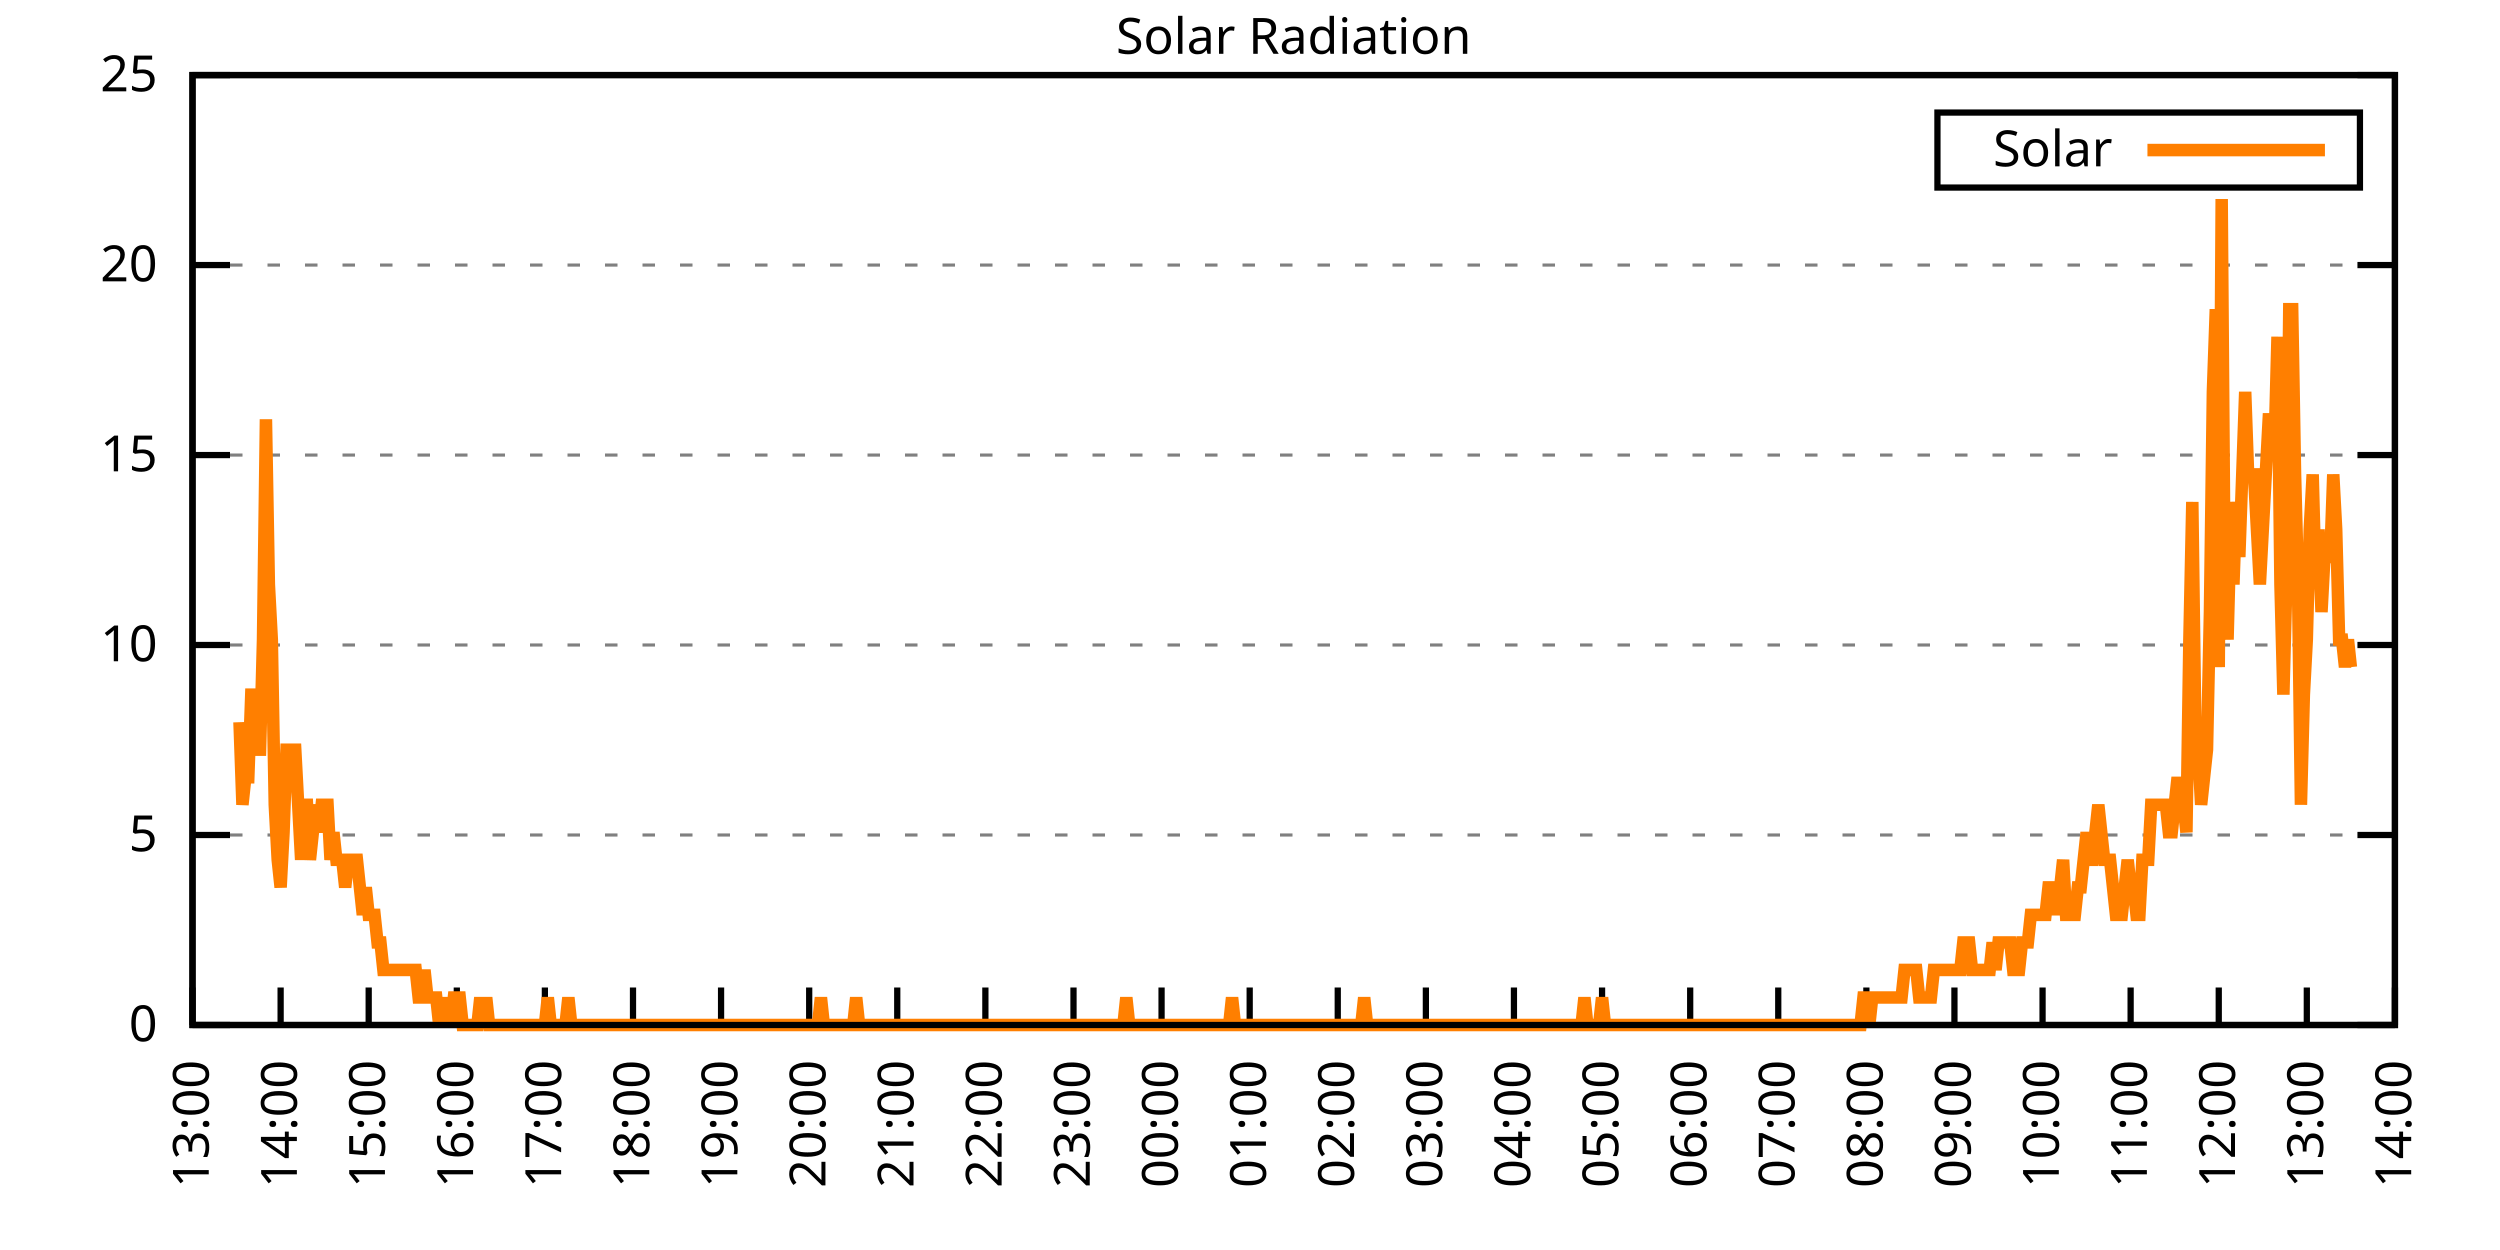
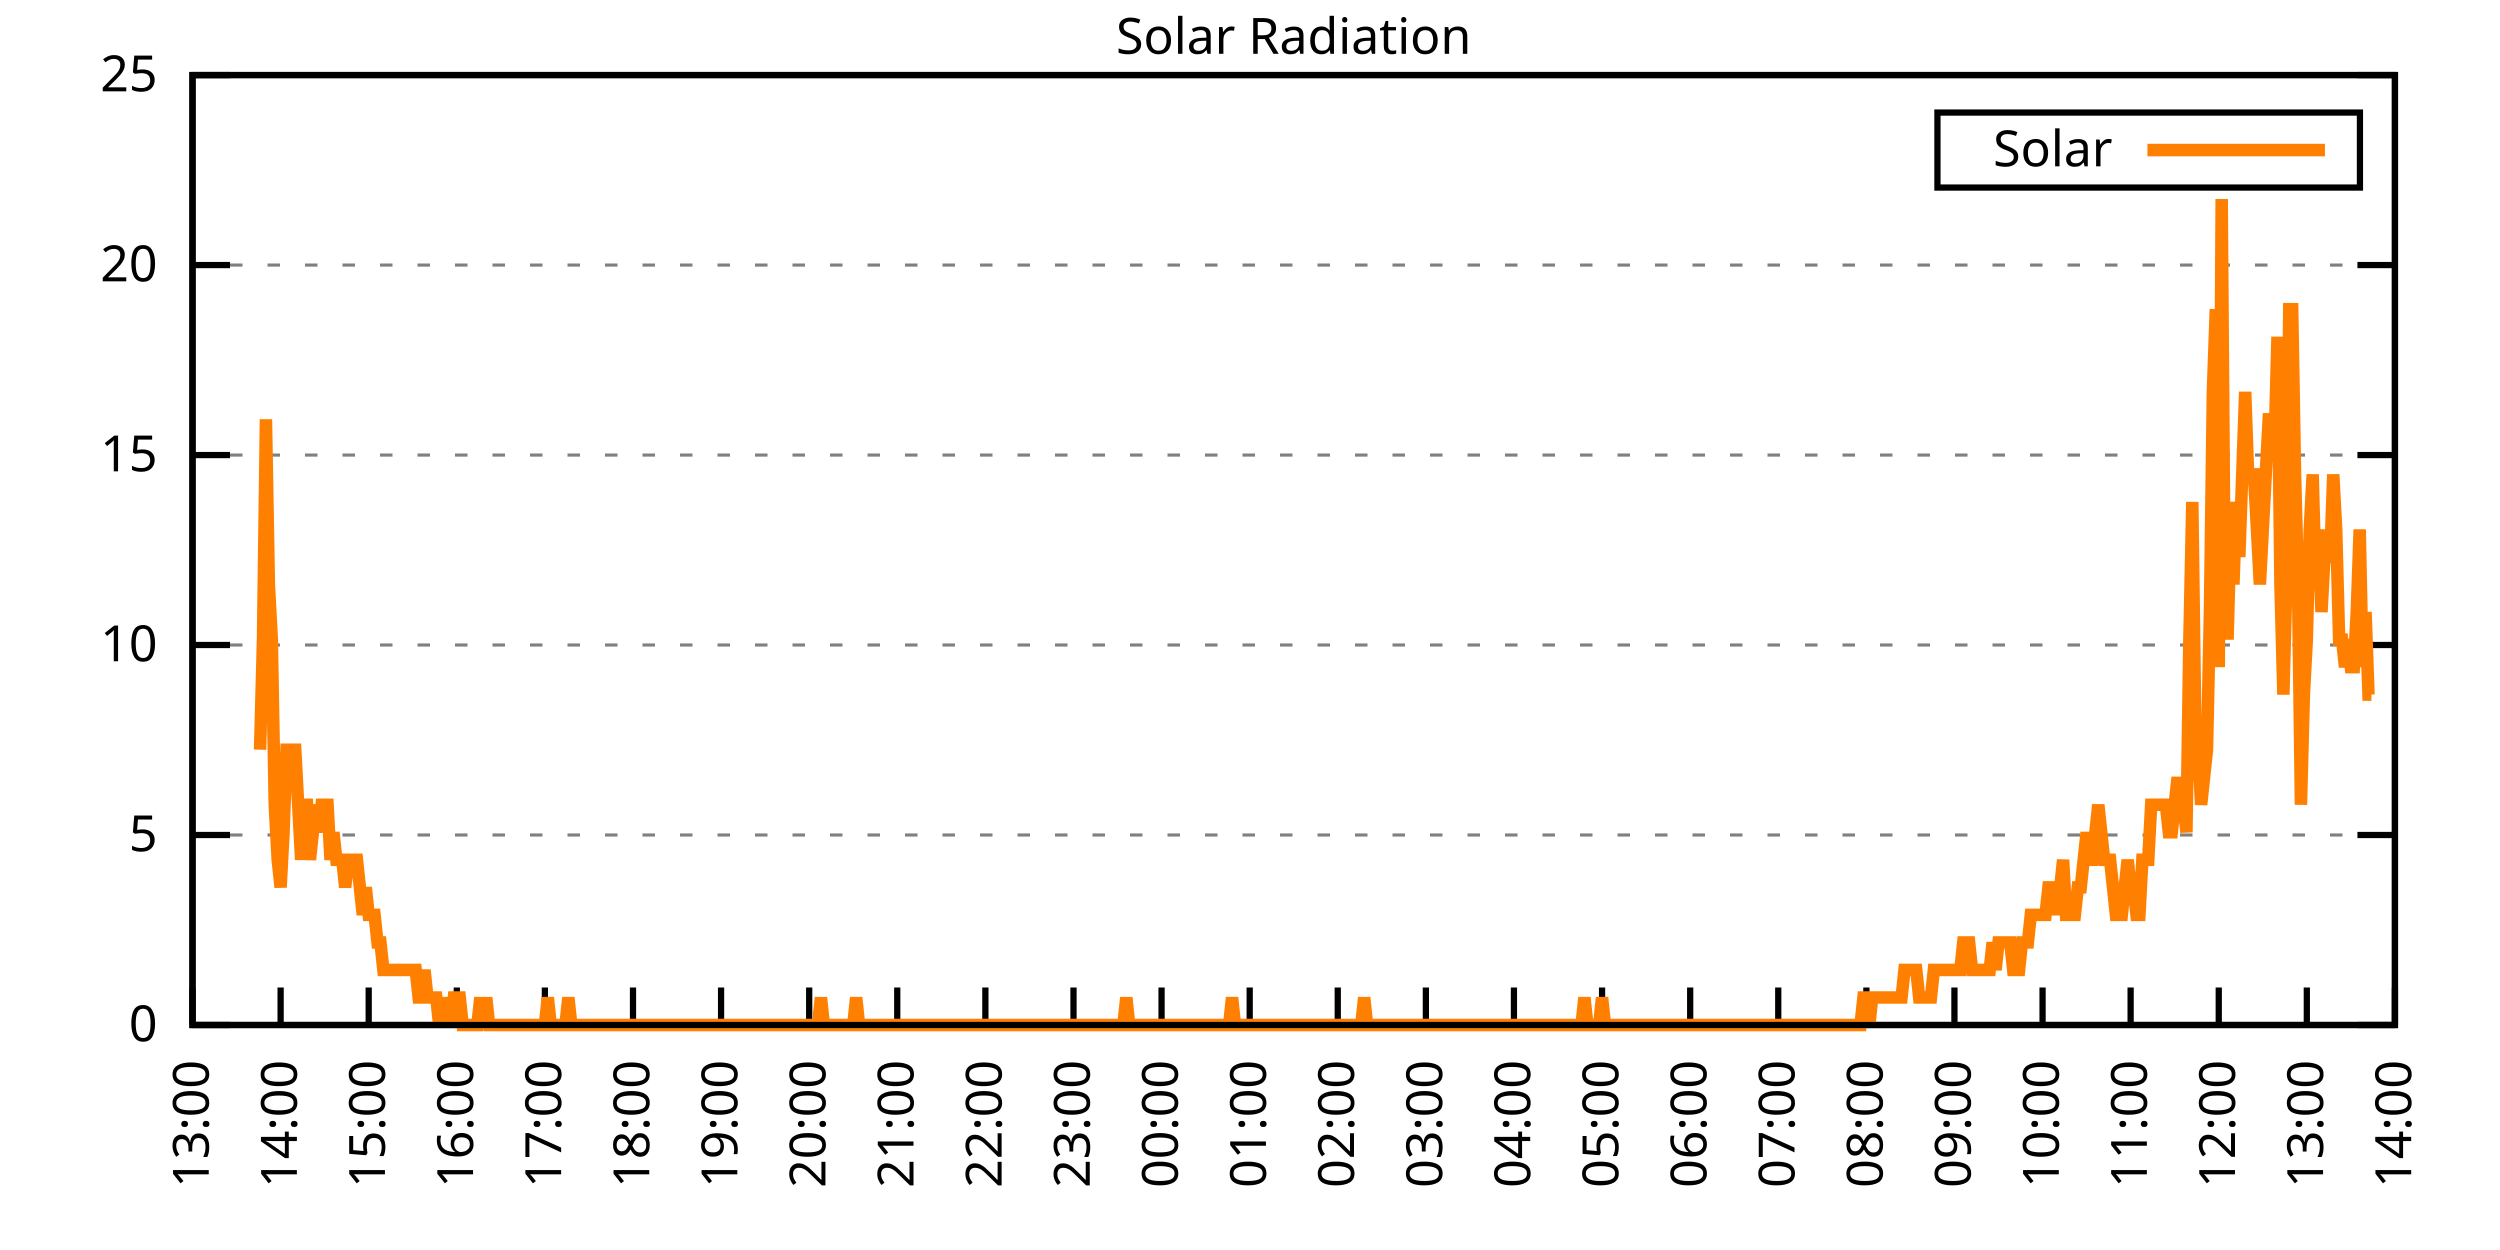
<svg xmlns="http://www.w3.org/2000/svg" xmlns:xlink="http://www.w3.org/1999/xlink" width="400" height="200" viewBox="0 0 400 200">
  <g id="gnuplot_canvas">
    <rect x="0" y="0" width="400" height="200" fill="none" />
    <defs>
      <circle id="gpDot" r="0.5" stroke-width="0.5" stroke="currentColor" />
      <path id="gpPt0" stroke-width="0.333" stroke="currentColor" d="M-1,0 h2 M0,-1 v2" />
      <path id="gpPt1" stroke-width="0.333" stroke="currentColor" d="M-1,-1 L1,1 M1,-1 L-1,1" />
      <path id="gpPt2" stroke-width="0.333" stroke="currentColor" d="M-1,0 L1,0 M0,-1 L0,1 M-1,-1 L1,1 M-1,1 L1,-1" />
      <rect id="gpPt3" stroke-width="0.333" stroke="currentColor" x="-1" y="-1" width="2" height="2" />
      <rect id="gpPt4" stroke-width="0.333" stroke="currentColor" fill="currentColor" x="-1" y="-1" width="2" height="2" />
      <circle id="gpPt5" stroke-width="0.333" stroke="currentColor" cx="0" cy="0" r="1" />
      <use xlink:href="#gpPt5" id="gpPt6" fill="currentColor" stroke="none" />
      <path id="gpPt7" stroke-width="0.333" stroke="currentColor" d="M0,-1.33 L-1.33,0.67 L1.33,0.67 z" />
      <use xlink:href="#gpPt7" id="gpPt8" fill="currentColor" stroke="none" />
      <use xlink:href="#gpPt7" id="gpPt9" stroke="currentColor" transform="rotate(180)" />
      <use xlink:href="#gpPt9" id="gpPt10" fill="currentColor" stroke="none" />
      <use xlink:href="#gpPt3" id="gpPt11" stroke="currentColor" transform="rotate(45)" />
      <use xlink:href="#gpPt11" id="gpPt12" fill="currentColor" stroke="none" />
      <path id="gpPt13" stroke-width="0.333" stroke="currentColor" d="M0,1.330 L1.265,0.411 L0.782,-1.067 L-0.782,-1.076 L-1.265,0.411 z" />
      <use xlink:href="#gpPt13" id="gpPt14" fill="currentColor" stroke="none" />
      <filter id="textbox" filterUnits="objectBoundingBox" x="0" y="0" height="1" width="1">
        <feFlood flood-color="white" flood-opacity="1" result="bgnd" />
        <feComposite in="SourceGraphic" in2="bgnd" operator="atop" />
      </filter>
      <filter id="greybox" filterUnits="objectBoundingBox" x="0" y="0" height="1" width="1">
        <feFlood flood-color="lightgrey" flood-opacity="1" result="grey" />
        <feComposite in="SourceGraphic" in2="grey" operator="atop" />
      </filter>
    </defs>
    <g fill="none" color="white" stroke="currentColor" stroke-width="1.00" stroke-linecap="butt" stroke-linejoin="miter">
</g>
    <g fill="none" color="black" stroke="currentColor" stroke-width="1.00" stroke-linecap="butt" stroke-linejoin="miter">
      <g stroke="none" shape-rendering="crispEdges">
        <polygon fill="rgb(255, 255, 255)" points="30.80,164.00 383.18,164.00 383.18,12.02 30.80,12.02 " />
      </g>
    </g>
    <g fill="none" color="black" stroke="currentColor" stroke-width="1.00" stroke-linecap="butt" stroke-linejoin="miter">
</g>
    <g fill="none" color="black" stroke="black" stroke-width="0.50" stroke-linecap="butt" stroke-linejoin="miter">
</g>
    <g fill="none" color="gray" stroke="currentColor" stroke-width="0.50" stroke-linecap="butt" stroke-linejoin="miter">
      <path stroke="gray" stroke-dasharray="2,4" class="gridline" d="M30.80,164.00 L383.19,164.00  " />
    </g>
    <g fill="none" color="gray" stroke="gray" stroke-width="1.00" stroke-linecap="butt" stroke-linejoin="miter">
</g>
    <g fill="none" color="black" stroke="currentColor" stroke-width="1.00" stroke-linecap="butt" stroke-linejoin="miter">
      <path stroke="black" d="M30.80,164.00 L36.80,164.00 M383.19,164.00 L377.19,164.00  " />
      <g transform="translate(25.20,166.60)" stroke="none" fill="black" font-family="Sans" font-size="8.00" text-anchor="end">
        <text>
          <tspan font-family="Sans"> 0</tspan>
        </text>
      </g>
    </g>
    <g fill="none" color="black" stroke="currentColor" stroke-width="1.00" stroke-linecap="butt" stroke-linejoin="miter">
</g>
    <g fill="none" color="black" stroke="black" stroke-width="0.50" stroke-linecap="butt" stroke-linejoin="miter">
</g>
    <g fill="none" color="gray" stroke="currentColor" stroke-width="0.50" stroke-linecap="butt" stroke-linejoin="miter">
      <path stroke="gray" stroke-dasharray="2,4" class="gridline" d="M30.80,133.60 L383.19,133.60  " />
    </g>
    <g fill="none" color="gray" stroke="gray" stroke-width="1.00" stroke-linecap="butt" stroke-linejoin="miter">
</g>
    <g fill="none" color="black" stroke="currentColor" stroke-width="1.00" stroke-linecap="butt" stroke-linejoin="miter">
      <path stroke="black" d="M30.80,133.60 L36.80,133.60 M383.19,133.60 L377.19,133.60  " />
      <g transform="translate(25.20,136.20)" stroke="none" fill="black" font-family="Sans" font-size="8.00" text-anchor="end">
        <text>
          <tspan font-family="Sans"> 5</tspan>
        </text>
      </g>
    </g>
    <g fill="none" color="black" stroke="currentColor" stroke-width="1.00" stroke-linecap="butt" stroke-linejoin="miter">
</g>
    <g fill="none" color="black" stroke="black" stroke-width="0.50" stroke-linecap="butt" stroke-linejoin="miter">
</g>
    <g fill="none" color="gray" stroke="currentColor" stroke-width="0.50" stroke-linecap="butt" stroke-linejoin="miter">
      <path stroke="gray" stroke-dasharray="2,4" class="gridline" d="M30.80,103.20 L383.19,103.20  " />
    </g>
    <g fill="none" color="gray" stroke="gray" stroke-width="1.00" stroke-linecap="butt" stroke-linejoin="miter">
</g>
    <g fill="none" color="black" stroke="currentColor" stroke-width="1.00" stroke-linecap="butt" stroke-linejoin="miter">
      <path stroke="black" d="M30.80,103.20 L36.80,103.20 M383.19,103.20 L377.19,103.20  " />
      <g transform="translate(25.20,105.80)" stroke="none" fill="black" font-family="Sans" font-size="8.00" text-anchor="end">
        <text>
          <tspan font-family="Sans"> 10</tspan>
        </text>
      </g>
    </g>
    <g fill="none" color="black" stroke="currentColor" stroke-width="1.00" stroke-linecap="butt" stroke-linejoin="miter">
</g>
    <g fill="none" color="black" stroke="black" stroke-width="0.50" stroke-linecap="butt" stroke-linejoin="miter">
</g>
    <g fill="none" color="gray" stroke="currentColor" stroke-width="0.50" stroke-linecap="butt" stroke-linejoin="miter">
      <path stroke="gray" stroke-dasharray="2,4" class="gridline" d="M30.80,72.81 L383.19,72.81  " />
    </g>
    <g fill="none" color="gray" stroke="gray" stroke-width="1.00" stroke-linecap="butt" stroke-linejoin="miter">
</g>
    <g fill="none" color="black" stroke="currentColor" stroke-width="1.00" stroke-linecap="butt" stroke-linejoin="miter">
      <path stroke="black" d="M30.80,72.81 L36.80,72.81 M383.19,72.81 L377.19,72.81  " />
      <g transform="translate(25.20,75.41)" stroke="none" fill="black" font-family="Sans" font-size="8.00" text-anchor="end">
        <text>
          <tspan font-family="Sans"> 15</tspan>
        </text>
      </g>
    </g>
    <g fill="none" color="black" stroke="currentColor" stroke-width="1.00" stroke-linecap="butt" stroke-linejoin="miter">
</g>
    <g fill="none" color="black" stroke="black" stroke-width="0.50" stroke-linecap="butt" stroke-linejoin="miter">
</g>
    <g fill="none" color="gray" stroke="currentColor" stroke-width="0.50" stroke-linecap="butt" stroke-linejoin="miter">
      <path stroke="gray" stroke-dasharray="2,4" class="gridline" d="M30.80,42.41 L383.19,42.41  " />
    </g>
    <g fill="none" color="gray" stroke="gray" stroke-width="1.00" stroke-linecap="butt" stroke-linejoin="miter">
</g>
    <g fill="none" color="black" stroke="currentColor" stroke-width="1.00" stroke-linecap="butt" stroke-linejoin="miter">
      <path stroke="black" d="M30.80,42.41 L36.80,42.41 M383.19,42.41 L377.19,42.41  " />
      <g transform="translate(25.20,45.01)" stroke="none" fill="black" font-family="Sans" font-size="8.00" text-anchor="end">
        <text>
          <tspan font-family="Sans"> 20</tspan>
        </text>
      </g>
    </g>
    <g fill="none" color="black" stroke="currentColor" stroke-width="1.00" stroke-linecap="butt" stroke-linejoin="miter">
</g>
    <g fill="none" color="black" stroke="black" stroke-width="0.50" stroke-linecap="butt" stroke-linejoin="miter">
</g>
    <g fill="none" color="gray" stroke="currentColor" stroke-width="0.50" stroke-linecap="butt" stroke-linejoin="miter">
      <path stroke="gray" stroke-dasharray="2,4" class="gridline" d="M30.80,12.01 L383.19,12.01  " />
    </g>
    <g fill="none" color="gray" stroke="gray" stroke-width="1.00" stroke-linecap="butt" stroke-linejoin="miter">
</g>
    <g fill="none" color="black" stroke="currentColor" stroke-width="1.00" stroke-linecap="butt" stroke-linejoin="miter">
      <path stroke="black" d="M30.80,12.01 L36.80,12.01 M383.19,12.01 L377.19,12.01  " />
      <g transform="translate(25.20,14.61)" stroke="none" fill="black" font-family="Sans" font-size="8.00" text-anchor="end">
        <text>
          <tspan font-family="Sans"> 25</tspan>
        </text>
      </g>
    </g>
    <g fill="none" color="black" stroke="currentColor" stroke-width="1.00" stroke-linecap="butt" stroke-linejoin="miter">
      <path stroke="black" d="M30.80,164.00 L30.80,158.00  " />
      <g transform="translate(33.40,169.60) rotate(270.00)" stroke="none" fill="black" font-family="Sans" font-size="8.00" text-anchor="end">
        <text>
          <tspan font-family="Sans">13:00</tspan>
        </text>
      </g>
    </g>
    <g fill="none" color="black" stroke="currentColor" stroke-width="1.00" stroke-linecap="butt" stroke-linejoin="miter">
      <path stroke="black" d="M44.90,164.00 L44.90,158.00  " />
      <g transform="translate(47.50,169.60) rotate(270.00)" stroke="none" fill="black" font-family="Sans" font-size="8.00" text-anchor="end">
        <text>
          <tspan font-family="Sans">14:00</tspan>
        </text>
      </g>
    </g>
    <g fill="none" color="black" stroke="currentColor" stroke-width="1.00" stroke-linecap="butt" stroke-linejoin="miter">
      <path stroke="black" d="M58.99,164.00 L58.99,158.00  " />
      <g transform="translate(61.59,169.60) rotate(270.00)" stroke="none" fill="black" font-family="Sans" font-size="8.00" text-anchor="end">
        <text>
          <tspan font-family="Sans">15:00</tspan>
        </text>
      </g>
    </g>
    <g fill="none" color="black" stroke="currentColor" stroke-width="1.00" stroke-linecap="butt" stroke-linejoin="miter">
      <path stroke="black" d="M73.09,164.00 L73.09,158.00  " />
      <g transform="translate(75.69,169.60) rotate(270.00)" stroke="none" fill="black" font-family="Sans" font-size="8.00" text-anchor="end">
        <text>
          <tspan font-family="Sans">16:00</tspan>
        </text>
      </g>
    </g>
    <g fill="none" color="black" stroke="currentColor" stroke-width="1.00" stroke-linecap="butt" stroke-linejoin="miter">
      <path stroke="black" d="M87.18,164.00 L87.18,158.00  " />
      <g transform="translate(89.78,169.60) rotate(270.00)" stroke="none" fill="black" font-family="Sans" font-size="8.00" text-anchor="end">
        <text>
          <tspan font-family="Sans">17:00</tspan>
        </text>
      </g>
    </g>
    <g fill="none" color="black" stroke="currentColor" stroke-width="1.00" stroke-linecap="butt" stroke-linejoin="miter">
      <path stroke="black" d="M101.28,164.00 L101.28,158.00  " />
      <g transform="translate(103.88,169.60) rotate(270.00)" stroke="none" fill="black" font-family="Sans" font-size="8.00" text-anchor="end">
        <text>
          <tspan font-family="Sans">18:00</tspan>
        </text>
      </g>
    </g>
    <g fill="none" color="black" stroke="currentColor" stroke-width="1.00" stroke-linecap="butt" stroke-linejoin="miter">
      <path stroke="black" d="M115.37,164.00 L115.37,158.00  " />
      <g transform="translate(117.97,169.60) rotate(270.00)" stroke="none" fill="black" font-family="Sans" font-size="8.00" text-anchor="end">
        <text>
          <tspan font-family="Sans">19:00</tspan>
        </text>
      </g>
    </g>
    <g fill="none" color="black" stroke="currentColor" stroke-width="1.00" stroke-linecap="butt" stroke-linejoin="miter">
      <path stroke="black" d="M129.47,164.00 L129.47,158.00  " />
      <g transform="translate(132.07,169.60) rotate(270.00)" stroke="none" fill="black" font-family="Sans" font-size="8.00" text-anchor="end">
        <text>
          <tspan font-family="Sans">20:00</tspan>
        </text>
      </g>
    </g>
    <g fill="none" color="black" stroke="currentColor" stroke-width="1.00" stroke-linecap="butt" stroke-linejoin="miter">
      <path stroke="black" d="M143.56,164.00 L143.56,158.00  " />
      <g transform="translate(146.16,169.60) rotate(270.00)" stroke="none" fill="black" font-family="Sans" font-size="8.00" text-anchor="end">
        <text>
          <tspan font-family="Sans">21:00</tspan>
        </text>
      </g>
    </g>
    <g fill="none" color="black" stroke="currentColor" stroke-width="1.00" stroke-linecap="butt" stroke-linejoin="miter">
      <path stroke="black" d="M157.66,164.00 L157.66,158.00  " />
      <g transform="translate(160.26,169.60) rotate(270.00)" stroke="none" fill="black" font-family="Sans" font-size="8.00" text-anchor="end">
        <text>
          <tspan font-family="Sans">22:00</tspan>
        </text>
      </g>
    </g>
    <g fill="none" color="black" stroke="currentColor" stroke-width="1.00" stroke-linecap="butt" stroke-linejoin="miter">
      <path stroke="black" d="M171.76,164.00 L171.76,158.00  " />
      <g transform="translate(174.36,169.60) rotate(270.00)" stroke="none" fill="black" font-family="Sans" font-size="8.00" text-anchor="end">
        <text>
          <tspan font-family="Sans">23:00</tspan>
        </text>
      </g>
    </g>
    <g fill="none" color="black" stroke="currentColor" stroke-width="1.00" stroke-linecap="butt" stroke-linejoin="miter">
      <path stroke="black" d="M185.85,164.00 L185.85,158.00  " />
      <g transform="translate(188.45,169.60) rotate(270.00)" stroke="none" fill="black" font-family="Sans" font-size="8.00" text-anchor="end">
        <text>
          <tspan font-family="Sans">00:00</tspan>
        </text>
      </g>
    </g>
    <g fill="none" color="black" stroke="currentColor" stroke-width="1.00" stroke-linecap="butt" stroke-linejoin="miter">
      <path stroke="black" d="M199.95,164.00 L199.95,158.00  " />
      <g transform="translate(202.55,169.60) rotate(270.00)" stroke="none" fill="black" font-family="Sans" font-size="8.00" text-anchor="end">
        <text>
          <tspan font-family="Sans">01:00</tspan>
        </text>
      </g>
    </g>
    <g fill="none" color="black" stroke="currentColor" stroke-width="1.00" stroke-linecap="butt" stroke-linejoin="miter">
      <path stroke="black" d="M214.04,164.00 L214.04,158.00  " />
      <g transform="translate(216.64,169.60) rotate(270.00)" stroke="none" fill="black" font-family="Sans" font-size="8.00" text-anchor="end">
        <text>
          <tspan font-family="Sans">02:00</tspan>
        </text>
      </g>
    </g>
    <g fill="none" color="black" stroke="currentColor" stroke-width="1.00" stroke-linecap="butt" stroke-linejoin="miter">
      <path stroke="black" d="M228.14,164.00 L228.14,158.00  " />
      <g transform="translate(230.74,169.60) rotate(270.00)" stroke="none" fill="black" font-family="Sans" font-size="8.00" text-anchor="end">
        <text>
          <tspan font-family="Sans">03:00</tspan>
        </text>
      </g>
    </g>
    <g fill="none" color="black" stroke="currentColor" stroke-width="1.00" stroke-linecap="butt" stroke-linejoin="miter">
      <path stroke="black" d="M242.23,164.00 L242.23,158.00  " />
      <g transform="translate(244.83,169.60) rotate(270.00)" stroke="none" fill="black" font-family="Sans" font-size="8.00" text-anchor="end">
        <text>
          <tspan font-family="Sans">04:00</tspan>
        </text>
      </g>
    </g>
    <g fill="none" color="black" stroke="currentColor" stroke-width="1.00" stroke-linecap="butt" stroke-linejoin="miter">
      <path stroke="black" d="M256.33,164.00 L256.33,158.00  " />
      <g transform="translate(258.93,169.60) rotate(270.00)" stroke="none" fill="black" font-family="Sans" font-size="8.00" text-anchor="end">
        <text>
          <tspan font-family="Sans">05:00</tspan>
        </text>
      </g>
    </g>
    <g fill="none" color="black" stroke="currentColor" stroke-width="1.00" stroke-linecap="butt" stroke-linejoin="miter">
      <path stroke="black" d="M270.43,164.00 L270.43,158.00  " />
      <g transform="translate(273.03,169.60) rotate(270.00)" stroke="none" fill="black" font-family="Sans" font-size="8.00" text-anchor="end">
        <text>
          <tspan font-family="Sans">06:00</tspan>
        </text>
      </g>
    </g>
    <g fill="none" color="black" stroke="currentColor" stroke-width="1.00" stroke-linecap="butt" stroke-linejoin="miter">
      <path stroke="black" d="M284.52,164.00 L284.52,158.00  " />
      <g transform="translate(287.12,169.60) rotate(270.00)" stroke="none" fill="black" font-family="Sans" font-size="8.00" text-anchor="end">
        <text>
          <tspan font-family="Sans">07:00</tspan>
        </text>
      </g>
    </g>
    <g fill="none" color="black" stroke="currentColor" stroke-width="1.00" stroke-linecap="butt" stroke-linejoin="miter">
      <path stroke="black" d="M298.62,164.00 L298.62,158.00  " />
      <g transform="translate(301.22,169.60) rotate(270.00)" stroke="none" fill="black" font-family="Sans" font-size="8.00" text-anchor="end">
        <text>
          <tspan font-family="Sans">08:00</tspan>
        </text>
      </g>
    </g>
    <g fill="none" color="black" stroke="currentColor" stroke-width="1.00" stroke-linecap="butt" stroke-linejoin="miter">
      <path stroke="black" d="M312.71,164.00 L312.71,158.00  " />
      <g transform="translate(315.31,169.60) rotate(270.00)" stroke="none" fill="black" font-family="Sans" font-size="8.00" text-anchor="end">
        <text>
          <tspan font-family="Sans">09:00</tspan>
        </text>
      </g>
    </g>
    <g fill="none" color="black" stroke="currentColor" stroke-width="1.00" stroke-linecap="butt" stroke-linejoin="miter">
      <path stroke="black" d="M326.81,164.00 L326.81,158.00  " />
      <g transform="translate(329.41,169.60) rotate(270.00)" stroke="none" fill="black" font-family="Sans" font-size="8.00" text-anchor="end">
        <text>
          <tspan font-family="Sans">10:00</tspan>
        </text>
      </g>
    </g>
    <g fill="none" color="black" stroke="currentColor" stroke-width="1.00" stroke-linecap="butt" stroke-linejoin="miter">
      <path stroke="black" d="M340.90,164.00 L340.90,158.00  " />
      <g transform="translate(343.50,169.60) rotate(270.00)" stroke="none" fill="black" font-family="Sans" font-size="8.00" text-anchor="end">
        <text>
          <tspan font-family="Sans">11:00</tspan>
        </text>
      </g>
    </g>
    <g fill="none" color="black" stroke="currentColor" stroke-width="1.00" stroke-linecap="butt" stroke-linejoin="miter">
      <path stroke="black" d="M355.00,164.00 L355.00,158.00  " />
      <g transform="translate(357.60,169.60) rotate(270.00)" stroke="none" fill="black" font-family="Sans" font-size="8.00" text-anchor="end">
        <text>
          <tspan font-family="Sans">12:00</tspan>
        </text>
      </g>
    </g>
    <g fill="none" color="black" stroke="currentColor" stroke-width="1.00" stroke-linecap="butt" stroke-linejoin="miter">
      <path stroke="black" d="M369.09,164.00 L369.09,158.00  " />
      <g transform="translate(371.69,169.60) rotate(270.00)" stroke="none" fill="black" font-family="Sans" font-size="8.00" text-anchor="end">
        <text>
          <tspan font-family="Sans">13:00</tspan>
        </text>
      </g>
    </g>
    <g fill="none" color="black" stroke="currentColor" stroke-width="1.00" stroke-linecap="butt" stroke-linejoin="miter">
      <path stroke="black" d="M383.19,164.00 L383.19,158.00  " />
      <g transform="translate(385.79,169.60) rotate(270.00)" stroke="none" fill="black" font-family="Sans" font-size="8.00" text-anchor="end">
        <text>
          <tspan font-family="Sans">14:00</tspan>
        </text>
      </g>
    </g>
    <g fill="none" color="black" stroke="currentColor" stroke-width="1.00" stroke-linecap="butt" stroke-linejoin="miter">
</g>
    <g fill="none" color="black" stroke="currentColor" stroke-width="1.00" stroke-linecap="butt" stroke-linejoin="miter">
      <path stroke="black" d="M30.80,12.01 L30.80,164.00 L383.19,164.00 L383.19,12.01 L30.80,12.01 Z  " />
    </g>
    <g fill="none" color="black" stroke="currentColor" stroke-width="1.00" stroke-linecap="butt" stroke-linejoin="miter">
</g>
    <g fill="none" color="black" stroke="currentColor" stroke-width="1.00" stroke-linecap="butt" stroke-linejoin="miter">
      <path stroke="black" d="M309.99,30.01 L309.99,18.01 L377.59,18.01 L377.59,30.01 L309.99,30.01 Z  " />
    </g>
    <g id="Solar_Radiation_plot_1">
      <g fill="none" color="white" stroke="black" stroke-width="2.00" stroke-linecap="butt" stroke-linejoin="miter">
</g>
      <g fill="none" color="black" stroke="currentColor" stroke-width="2.00" stroke-linecap="butt" stroke-linejoin="miter">
        <g transform="translate(337.99,26.61)" stroke="none" fill="black" font-family="Sans" font-size="8.00" text-anchor="end">
          <text>
            <tspan font-family="Sans">Solar</tspan>
          </text>
        </g>
      </g>
      <g fill="none" color="black" stroke="currentColor" stroke-width="2.00" stroke-linecap="butt" stroke-linejoin="miter">
-         <path stroke="rgb(255, 127,   0)" d="M343.59,24.01 L371.99,24.01 M38.32,115.55 L38.79,128.76 L39.26,124.36 L39.73,124.36 L40.20,111.14 L40.67,111.14   L41.14,119.95 L41.61,119.95 L42.08,102.33 L42.55,67.09 L43.02,93.52 L43.49,102.33 L43.96,128.76 L44.43,137.57   L44.90,141.98 L45.37,133.17 L45.84,119.95 L46.31,119.95 L46.78,119.95 L47.24,119.95 L47.71,128.76 L48.18,137.57   L48.65,128.76 L49.12,128.76 L49.59,137.57 L50.06,133.17 L50.53,128.76 L51.00,133.17 L51.47,128.76 L51.94,128.76   L52.41,128.76 L52.88,137.57 L53.35,133.17 L53.82,137.57 L54.29,137.57 L54.76,137.57 L55.23,141.98 L55.70,137.57   L56.17,137.57 L56.64,137.57 L57.11,137.57 L57.58,141.98 L58.05,146.38 L58.52,141.98 L58.99,146.38 L59.46,146.38   L59.93,146.38 L60.40,150.79 L60.87,150.79 L61.34,155.19 L61.81,155.19 L62.28,155.19 L62.75,155.19 L63.22,155.19   L63.69,155.19 L64.16,155.19 L64.63,155.19 L65.10,155.19 L65.57,155.19 L66.04,155.19 L66.51,155.19 L66.98,159.60   L67.45,159.60 L67.92,155.19 L68.39,159.60 L68.86,159.60 L69.33,159.60 L69.80,159.60 L70.27,164.00 L70.74,159.60   L71.21,164.00 L71.68,159.60 L72.15,164.00 L72.62,159.60 L73.09,159.60 L73.56,159.60 L74.03,164.00 L74.50,164.00   L74.97,164.00 L75.44,164.00 L75.91,164.00 L76.38,164.00 L76.85,159.60 L77.32,164.00 L77.79,159.60 L78.26,164.00   L78.73,164.00 L79.19,164.00 L79.66,164.00 L80.13,164.00 L80.60,164.00 L81.07,164.00 L81.54,164.00 L82.01,164.00   L82.48,164.00 L82.95,164.00 L83.42,164.00 L83.89,164.00 L84.36,164.00 L84.83,164.00 L85.30,164.00 L85.77,164.00   L86.24,164.00 L86.71,164.00 L87.18,164.00 L87.65,159.60 L88.12,164.00 L88.59,164.00 L89.06,164.00 L89.53,164.00   L90.00,164.00 L90.47,164.00 L90.94,159.60 L91.41,164.00 L91.88,164.00 L92.35,164.00 L92.82,164.00 L93.29,164.00   L93.76,164.00 L94.23,164.00 L94.70,164.00 L95.17,164.00 L95.64,164.00 L96.11,164.00 L96.58,164.00 L97.05,164.00   L97.52,164.00 L97.99,164.00 L98.46,164.00 L98.93,164.00 L99.40,164.00 L99.87,164.00 L100.34,164.00 L100.81,164.00   L101.28,164.00 L101.75,164.00 L102.22,164.00 L102.69,164.00 L103.16,164.00 L103.63,164.00 L104.10,164.00 L104.57,164.00   L105.04,164.00 L105.51,164.00 L105.98,164.00 L106.45,164.00 L106.92,164.00 L107.39,164.00 L107.86,164.00 L108.33,164.00   L108.80,164.00 L109.27,164.00 L109.74,164.00 L110.21,164.00 L110.68,164.00 L111.14,164.00 L111.61,164.00 L112.08,164.00   L112.55,164.00 L113.02,164.00 L113.49,164.00 L113.96,164.00 L114.43,164.00 L114.90,164.00 L115.37,164.00 L115.84,164.00   L116.31,164.00 L116.78,164.00 L117.25,164.00 L117.72,164.00 L118.19,164.00 L118.66,164.00 L119.13,164.00 L119.60,164.00   L120.07,164.00 L120.54,164.00 L121.01,164.00 L121.48,164.00 L121.95,164.00 L122.42,164.00 L122.89,164.00 L123.36,164.00   L123.83,164.00 L124.30,164.00 L124.77,164.00 L125.24,164.00 L125.71,164.00 L126.18,164.00 L126.65,164.00 L127.12,164.00   L127.59,164.00 L128.06,164.00 L128.53,164.00 L129.00,164.00 L129.47,164.00 L129.94,164.00 L130.41,164.00 L130.88,164.00   L131.35,159.60 L131.82,164.00 L132.29,164.00 L132.76,164.00 L133.23,164.00 L133.70,164.00 L134.17,164.00 L134.64,164.00   L135.11,164.00 L135.58,164.00 L136.05,164.00 L136.52,164.00 L136.99,159.60 L137.46,164.00 L137.93,164.00 L138.40,164.00   L138.87,164.00 L139.34,164.00 L139.81,164.00 L140.28,164.00 L140.75,164.00 L141.22,164.00 L141.69,164.00 L142.16,164.00   L142.63,164.00 L143.09,164.00 L143.56,164.00 L144.03,164.00 L144.50,164.00 L144.97,164.00 L145.44,164.00 L145.91,164.00   L146.38,164.00 L146.85,164.00 L147.32,164.00 L147.79,164.00 L148.26,164.00 L148.73,164.00 L149.20,164.00 L149.67,164.00   L150.14,164.00 L150.61,164.00 L151.08,164.00 L151.55,164.00 L152.02,164.00 L152.49,164.00 L152.96,164.00 L153.43,164.00   L153.90,164.00 L154.37,164.00 L154.84,164.00 L155.31,164.00 L155.78,164.00 L156.25,164.00 L156.72,164.00 L157.19,164.00   L157.66,164.00 L158.13,164.00 L158.60,164.00 L159.07,164.00 L159.54,164.00 L160.01,164.00 L160.48,164.00 L160.95,164.00   L161.42,164.00 L161.89,164.00 L162.36,164.00 L162.83,164.00 L163.30,164.00 L163.77,164.00 L164.24,164.00 L164.71,164.00   L165.18,164.00 L165.65,164.00 L166.12,164.00 L166.59,164.00 L167.06,164.00 L167.53,164.00 L168.00,164.00 L168.47,164.00   L168.94,164.00 L169.41,164.00 L169.88,164.00 L170.35,164.00 L170.82,164.00 L171.29,164.00 L171.76,164.00 L172.23,164.00   L172.70,164.00 L173.17,164.00 L173.64,164.00 L174.11,164.00 L174.58,164.00 L175.04,164.00 L175.51,164.00 L175.98,164.00   L176.45,164.00 L176.92,164.00 L177.39,164.00 L177.86,164.00 L178.33,164.00 L178.80,164.00 L179.27,164.00 L179.74,164.00   L180.21,159.60 L180.68,164.00 L181.15,164.00 L181.62,164.00 L182.09,164.00 L182.56,164.00 L183.03,164.00 L183.50,164.00   L183.97,164.00 L184.44,164.00 L184.91,164.00 L185.38,164.00 L185.85,164.00 L186.32,164.00 L186.79,164.00 L187.26,164.00   L187.73,164.00 L188.20,164.00 L188.67,164.00 L189.14,164.00 L189.61,164.00 L190.08,164.00 L190.55,164.00 L191.02,164.00   L191.49,164.00 L191.96,164.00 L192.43,164.00 L192.90,164.00 L193.37,164.00 L193.84,164.00 L194.31,164.00 L194.78,164.00   L195.25,164.00 L195.72,164.00 L196.19,164.00 L196.66,164.00 L197.13,159.60 L197.60,164.00 L198.07,164.00 L198.54,164.00   L199.01,164.00 L199.48,164.00 L199.95,164.00 L200.42,164.00 L200.89,164.00 L201.36,164.00 L201.83,164.00 L202.30,164.00   L202.77,164.00 L203.24,164.00 L203.71,164.00 L204.18,164.00 L204.65,164.00 L205.12,164.00 L205.59,164.00 L206.06,164.00   L206.53,164.00 L207.00,164.00 L207.46,164.00 L207.93,164.00 L208.40,164.00 L208.87,164.00 L209.34,164.00 L209.81,164.00   L210.28,164.00 L210.75,164.00 L211.22,164.00 L211.69,164.00 L212.16,164.00 L212.63,164.00 L213.10,164.00 L213.57,164.00   L214.04,164.00 L214.51,164.00 L214.98,164.00 L215.45,164.00 L215.92,164.00 L216.39,164.00 L216.86,164.00 L217.33,164.00   L217.80,164.00 L218.27,159.60 L218.74,164.00 L219.21,164.00 L219.68,164.00 L220.15,164.00 L220.62,164.00 L221.09,164.00   L221.56,164.00 L222.03,164.00 L222.50,164.00 L222.97,164.00 L223.44,164.00 L223.91,164.00 L224.38,164.00 L224.85,164.00   L225.32,164.00 L225.79,164.00 L226.26,164.00 L226.73,164.00 L227.20,164.00 L227.67,164.00 L228.14,164.00 L228.61,164.00   L229.08,164.00 L229.55,164.00 L230.02,164.00 L230.49,164.00 L230.96,164.00 L231.43,164.00 L231.90,164.00 L232.37,164.00   L232.84,164.00 L233.31,164.00 L233.78,164.00 L234.25,164.00 L234.72,164.00 L235.19,164.00 L235.66,164.00 L236.13,164.00   L236.60,164.00 L237.07,164.00 L237.54,164.00 L238.01,164.00 L238.48,164.00 L238.95,164.00 L239.41,164.00 L239.88,164.00   L240.35,164.00 L240.82,164.00 L241.29,164.00 L241.76,164.00 L242.23,164.00 L242.70,164.00 L243.17,164.00 L243.64,164.00   L244.11,164.00 L244.58,164.00 L245.05,164.00 L245.52,164.00 L245.99,164.00 L246.46,164.00 L246.93,164.00 L247.40,164.00   L247.87,164.00 L248.34,164.00 L248.81,164.00 L249.28,164.00 L249.75,164.00 L250.22,164.00 L250.69,164.00 L251.16,164.00   L251.63,164.00 L252.10,164.00 L252.57,164.00 L253.04,164.00 L253.51,159.60 L253.98,164.00 L254.45,164.00 L254.92,164.00   L255.39,164.00 L255.86,164.00 L256.33,159.60 L256.80,164.00 L257.27,164.00 L257.74,164.00 L258.21,164.00 L258.68,164.00   L259.15,164.00 L259.62,164.00 L260.09,164.00 L260.56,164.00 L261.03,164.00 L261.50,164.00 L261.97,164.00 L262.44,164.00   L262.91,164.00 L263.38,164.00 L263.85,164.00 L264.32,164.00 L264.79,164.00 L265.26,164.00 L265.73,164.00 L266.20,164.00   L266.67,164.00 L267.14,164.00 L267.61,164.00 L268.08,164.00 L268.55,164.00 L269.02,164.00 L269.49,164.00 L269.96,164.00   L270.43,164.00 L270.90,164.00 L271.36,164.00 L271.83,164.00 L272.30,164.00 L272.77,164.00 L273.24,164.00 L273.71,164.00   L274.18,164.00 L274.65,164.00 L275.12,164.00 L275.59,164.00 L276.06,164.00 L276.53,164.00 L277.00,164.00 L277.47,164.00   L277.94,164.00 L278.41,164.00 L278.88,164.00 L279.35,164.00 L279.82,164.00 L280.29,164.00 L280.76,164.00 L281.23,164.00   L281.70,164.00 L282.17,164.00 L282.64,164.00 L283.11,164.00 L283.58,164.00 L284.05,164.00 L284.52,164.00 L284.99,164.00   L285.46,164.00 L285.93,164.00 L286.40,164.00 L286.87,164.00 L287.34,164.00 L287.81,164.00 L288.28,164.00 L288.75,164.00   L289.22,164.00 L289.69,164.00 L290.16,164.00 L290.63,164.00 L291.10,164.00 L291.57,164.00 L292.04,164.00 L292.51,164.00   L292.98,164.00 L293.45,164.00 L293.92,164.00 L294.39,164.00 L294.86,164.00 L295.33,164.00 L295.80,164.00 L296.27,164.00   L296.74,164.00 L297.21,164.00 L297.68,164.00 L298.15,159.60 L298.62,159.60 L299.09,164.00 L299.56,159.60 L300.03,159.60   L300.50,159.60 L300.97,159.60 L301.44,159.60 L301.91,159.60 L302.38,159.60 L302.85,159.60 L303.31,159.60 L303.78,159.60   L304.25,159.60 L304.72,155.19 L305.19,155.19 L305.66,155.19 L306.13,155.19 L306.60,155.19 L307.07,159.60 L307.54,159.60   L308.01,159.60 L308.48,159.60 L308.95,159.60 L309.42,155.19 L309.89,155.19 L310.36,155.19 L310.83,155.19 L311.30,155.19   L311.77,155.19 L312.24,155.19 L312.71,155.19 L313.18,155.19 L313.65,155.19 L314.12,150.79 L314.59,150.79 L315.06,150.79   L315.53,155.19 L316.00,155.19 L316.47,155.19 L316.94,155.19 L317.41,155.19 L317.88,155.19 L318.35,155.19 L318.82,150.79   L319.29,155.19 L319.76,150.79 L320.23,150.79 L320.70,150.79 L321.17,150.79 L321.64,150.79 L322.11,155.19 L322.58,155.19   L323.05,155.19 L323.52,150.79 L323.99,150.79 L324.46,150.79 L324.93,146.38 L325.40,146.38 L325.87,146.38 L326.34,146.38   L326.81,146.38 L327.28,146.38 L327.75,141.98 L328.22,141.98 L328.69,141.98 L329.16,146.38 L329.63,141.98 L330.10,137.57   L330.57,146.38 L331.04,146.38 L331.51,146.38 L331.98,146.38 L332.45,141.98 L332.92,141.98 L333.39,137.57 L333.86,133.17   L334.33,137.57 L334.80,137.57 L335.26,133.17 L335.73,128.76 L336.20,133.17 L336.67,137.57 L337.14,137.57 L337.61,137.57   L338.08,141.98 L338.55,146.38 L339.02,146.38 L339.49,146.38 L339.96,141.98 L340.43,137.57 L340.90,141.98 L341.37,141.98   L341.84,146.38 L342.31,146.38 L342.78,137.57 L343.25,137.57 L343.72,137.57 L344.19,128.76 L344.66,128.76 L345.13,128.76   L345.60,128.76 L346.07,128.76 L346.54,128.76 L347.01,133.17 L347.48,133.17 L347.95,128.76 L348.42,124.36 L348.89,128.76   L349.36,128.76 L349.83,133.17 L350.30,102.33 L350.77,80.31 L351.24,115.55 L351.71,119.95 L352.18,128.76 L352.65,124.36   L353.12,119.95 L353.59,97.93 L354.06,62.69 L354.53,49.47 L355.00,106.74 L355.47,31.85 L355.94,93.52 L356.41,102.33   L356.88,84.71 L357.35,93.52 L357.82,80.31 L358.29,89.12 L358.76,75.90 L359.23,62.69 L359.70,75.90 L360.17,75.90   L360.64,75.90 L361.11,84.71 L361.58,93.52 L362.05,84.71 L362.52,75.90 L362.99,67.09 L363.46,67.09 L363.93,71.50   L364.40,53.88 L364.87,93.52 L365.34,111.14 L365.81,93.52 L366.28,49.47 L366.75,49.47 L367.21,75.90 L367.68,93.52   L368.15,128.76 L368.62,111.14 L369.09,102.33 L369.56,84.71 L370.03,75.90 L370.50,93.52 L370.97,84.71 L371.44,97.93   L371.91,89.12 L372.38,89.12 L372.85,89.12 L373.32,75.90 L373.79,84.71 L374.26,102.33 L374.73,102.33 L375.20,106.74   L375.67,102.33 L376.14,106.74  " />
+         <path stroke="rgb(255, 127,   0)" d="M343.59,24.01 L371.99,24.01 M41.61,119.95 L42.08,102.33 L42.55,67.09 L43.02,93.52 L43.49,102.33 L43.96,128.76   L44.43,137.57 L44.90,141.98 L45.37,133.17 L45.84,119.95 L46.31,119.95 L46.78,119.95 L47.24,119.95 L47.71,128.76   L48.18,137.57 L48.65,128.76 L49.12,128.76 L49.59,137.57 L50.06,133.17 L50.53,128.76 L51.00,133.17 L51.47,128.76   L51.94,128.76 L52.41,128.76 L52.88,137.57 L53.35,133.17 L53.82,137.57 L54.29,137.57 L54.76,137.57 L55.23,141.98   L55.70,137.57 L56.17,137.57 L56.64,137.57 L57.11,137.57 L57.58,141.98 L58.05,146.38 L58.52,141.98 L58.99,146.38   L59.46,146.38 L59.93,146.38 L60.40,150.79 L60.87,150.79 L61.34,155.19 L61.81,155.19 L62.28,155.19 L62.75,155.19   L63.22,155.19 L63.69,155.19 L64.16,155.19 L64.63,155.19 L65.10,155.19 L65.57,155.19 L66.04,155.19 L66.51,155.19   L66.98,159.60 L67.45,159.60 L67.92,155.19 L68.39,159.60 L68.86,159.60 L69.33,159.60 L69.80,159.60 L70.27,164.00   L70.74,159.60 L71.21,164.00 L71.68,159.60 L72.15,164.00 L72.62,159.60 L73.09,159.60 L73.56,159.60 L74.03,164.00   L74.50,164.00 L74.97,164.00 L75.44,164.00 L75.91,164.00 L76.38,164.00 L76.85,159.60 L77.32,164.00 L77.79,159.60   L78.26,164.00 L78.73,164.00 L79.19,164.00 L79.66,164.00 L80.13,164.00 L80.60,164.00 L81.07,164.00 L81.54,164.00   L82.01,164.00 L82.48,164.00 L82.95,164.00 L83.42,164.00 L83.89,164.00 L84.36,164.00 L84.83,164.00 L85.30,164.00   L85.77,164.00 L86.24,164.00 L86.71,164.00 L87.18,164.00 L87.65,159.60 L88.12,164.00 L88.59,164.00 L89.06,164.00   L89.53,164.00 L90.00,164.00 L90.47,164.00 L90.94,159.60 L91.41,164.00 L91.88,164.00 L92.35,164.00 L92.82,164.00   L93.29,164.00 L93.76,164.00 L94.23,164.00 L94.70,164.00 L95.17,164.00 L95.64,164.00 L96.11,164.00 L96.58,164.00   L97.05,164.00 L97.52,164.00 L97.99,164.00 L98.46,164.00 L98.93,164.00 L99.40,164.00 L99.87,164.00 L100.34,164.00   L100.81,164.00 L101.28,164.00 L101.75,164.00 L102.22,164.00 L102.69,164.00 L103.16,164.00 L103.63,164.00 L104.10,164.00   L104.57,164.00 L105.04,164.00 L105.51,164.00 L105.98,164.00 L106.45,164.00 L106.92,164.00 L107.39,164.00 L107.86,164.00   L108.33,164.00 L108.80,164.00 L109.27,164.00 L109.74,164.00 L110.21,164.00 L110.68,164.00 L111.14,164.00 L111.61,164.00   L112.08,164.00 L112.55,164.00 L113.02,164.00 L113.49,164.00 L113.96,164.00 L114.43,164.00 L114.90,164.00 L115.37,164.00   L115.84,164.00 L116.31,164.00 L116.78,164.00 L117.25,164.00 L117.72,164.00 L118.19,164.00 L118.66,164.00 L119.13,164.00   L119.60,164.00 L120.07,164.00 L120.54,164.00 L121.01,164.00 L121.48,164.00 L121.95,164.00 L122.42,164.00 L122.89,164.00   L123.36,164.00 L123.83,164.00 L124.30,164.00 L124.77,164.00 L125.24,164.00 L125.71,164.00 L126.18,164.00 L126.65,164.00   L127.12,164.00 L127.59,164.00 L128.06,164.00 L128.53,164.00 L129.00,164.00 L129.47,164.00 L129.94,164.00 L130.41,164.00   L130.88,164.00 L131.35,159.60 L131.82,164.00 L132.29,164.00 L132.76,164.00 L133.23,164.00 L133.70,164.00 L134.17,164.00   L134.64,164.00 L135.11,164.00 L135.58,164.00 L136.05,164.00 L136.52,164.00 L136.99,159.60 L137.46,164.00 L137.93,164.00   L138.40,164.00 L138.87,164.00 L139.34,164.00 L139.81,164.00 L140.28,164.00 L140.75,164.00 L141.22,164.00 L141.69,164.00   L142.16,164.00 L142.63,164.00 L143.09,164.00 L143.56,164.00 L144.03,164.00 L144.50,164.00 L144.97,164.00 L145.44,164.00   L145.91,164.00 L146.38,164.00 L146.85,164.00 L147.32,164.00 L147.79,164.00 L148.26,164.00 L148.73,164.00 L149.20,164.00   L149.67,164.00 L150.14,164.00 L150.61,164.00 L151.08,164.00 L151.55,164.00 L152.02,164.00 L152.49,164.00 L152.96,164.00   L153.43,164.00 L153.90,164.00 L154.37,164.00 L154.84,164.00 L155.31,164.00 L155.78,164.00 L156.25,164.00 L156.72,164.00   L157.19,164.00 L157.66,164.00 L158.13,164.00 L158.60,164.00 L159.07,164.00 L159.54,164.00 L160.01,164.00 L160.48,164.00   L160.95,164.00 L161.42,164.00 L161.89,164.00 L162.36,164.00 L162.83,164.00 L163.30,164.00 L163.77,164.00 L164.24,164.00   L164.71,164.00 L165.18,164.00 L165.65,164.00 L166.12,164.00 L166.59,164.00 L167.06,164.00 L167.53,164.00 L168.00,164.00   L168.47,164.00 L168.94,164.00 L169.41,164.00 L169.88,164.00 L170.35,164.00 L170.82,164.00 L171.29,164.00 L171.76,164.00   L172.23,164.00 L172.70,164.00 L173.17,164.00 L173.64,164.00 L174.11,164.00 L174.58,164.00 L175.04,164.00 L175.51,164.00   L175.98,164.00 L176.45,164.00 L176.92,164.00 L177.39,164.00 L177.86,164.00 L178.33,164.00 L178.80,164.00 L179.27,164.00   L179.74,164.00 L180.21,159.60 L180.68,164.00 L181.15,164.00 L181.62,164.00 L182.09,164.00 L182.56,164.00 L183.03,164.00   L183.50,164.00 L183.97,164.00 L184.44,164.00 L184.91,164.00 L185.38,164.00 L185.85,164.00 L186.32,164.00 L186.79,164.00   L187.26,164.00 L187.73,164.00 L188.20,164.00 L188.67,164.00 L189.14,164.00 L189.61,164.00 L190.08,164.00 L190.55,164.00   L191.02,164.00 L191.49,164.00 L191.96,164.00 L192.43,164.00 L192.90,164.00 L193.37,164.00 L193.84,164.00 L194.31,164.00   L194.78,164.00 L195.25,164.00 L195.72,164.00 L196.19,164.00 L196.66,164.00 L197.13,159.60 L197.60,164.00 L198.07,164.00   L198.54,164.00 L199.01,164.00 L199.48,164.00 L199.95,164.00 L200.42,164.00 L200.89,164.00 L201.36,164.00 L201.83,164.00   L202.30,164.00 L202.77,164.00 L203.24,164.00 L203.71,164.00 L204.18,164.00 L204.65,164.00 L205.12,164.00 L205.59,164.00   L206.06,164.00 L206.53,164.00 L207.00,164.00 L207.46,164.00 L207.93,164.00 L208.40,164.00 L208.87,164.00 L209.34,164.00   L209.81,164.00 L210.28,164.00 L210.75,164.00 L211.22,164.00 L211.69,164.00 L212.16,164.00 L212.63,164.00 L213.10,164.00   L213.57,164.00 L214.04,164.00 L214.51,164.00 L214.98,164.00 L215.45,164.00 L215.92,164.00 L216.39,164.00 L216.86,164.00   L217.33,164.00 L217.80,164.00 L218.27,159.60 L218.74,164.00 L219.21,164.00 L219.68,164.00 L220.15,164.00 L220.62,164.00   L221.09,164.00 L221.56,164.00 L222.03,164.00 L222.50,164.00 L222.97,164.00 L223.44,164.00 L223.91,164.00 L224.38,164.00   L224.85,164.00 L225.32,164.00 L225.79,164.00 L226.26,164.00 L226.73,164.00 L227.20,164.00 L227.67,164.00 L228.14,164.00   L228.61,164.00 L229.08,164.00 L229.55,164.00 L230.02,164.00 L230.49,164.00 L230.96,164.00 L231.43,164.00 L231.90,164.00   L232.37,164.00 L232.84,164.00 L233.31,164.00 L233.78,164.00 L234.25,164.00 L234.72,164.00 L235.19,164.00 L235.66,164.00   L236.13,164.00 L236.60,164.00 L237.07,164.00 L237.54,164.00 L238.01,164.00 L238.48,164.00 L238.95,164.00 L239.41,164.00   L239.88,164.00 L240.35,164.00 L240.82,164.00 L241.29,164.00 L241.76,164.00 L242.23,164.00 L242.70,164.00 L243.17,164.00   L243.64,164.00 L244.11,164.00 L244.58,164.00 L245.05,164.00 L245.52,164.00 L245.99,164.00 L246.46,164.00 L246.93,164.00   L247.40,164.00 L247.87,164.00 L248.34,164.00 L248.81,164.00 L249.28,164.00 L249.75,164.00 L250.22,164.00 L250.69,164.00   L251.16,164.00 L251.63,164.00 L252.10,164.00 L252.57,164.00 L253.04,164.00 L253.51,159.60 L253.98,164.00 L254.45,164.00   L254.92,164.00 L255.39,164.00 L255.86,164.00 L256.33,159.60 L256.80,164.00 L257.27,164.00 L257.74,164.00 L258.21,164.00   L258.68,164.00 L259.15,164.00 L259.62,164.00 L260.09,164.00 L260.56,164.00 L261.03,164.00 L261.50,164.00 L261.97,164.00   L262.44,164.00 L262.91,164.00 L263.38,164.00 L263.85,164.00 L264.32,164.00 L264.79,164.00 L265.26,164.00 L265.73,164.00   L266.20,164.00 L266.67,164.00 L267.14,164.00 L267.61,164.00 L268.08,164.00 L268.55,164.00 L269.02,164.00 L269.49,164.00   L269.96,164.00 L270.43,164.00 L270.90,164.00 L271.36,164.00 L271.83,164.00 L272.30,164.00 L272.77,164.00 L273.24,164.00   L273.71,164.00 L274.18,164.00 L274.65,164.00 L275.12,164.00 L275.59,164.00 L276.06,164.00 L276.53,164.00 L277.00,164.00   L277.47,164.00 L277.94,164.00 L278.41,164.00 L278.88,164.00 L279.35,164.00 L279.82,164.00 L280.29,164.00 L280.76,164.00   L281.23,164.00 L281.70,164.00 L282.17,164.00 L282.64,164.00 L283.11,164.00 L283.58,164.00 L284.05,164.00 L284.52,164.00   L284.99,164.00 L285.46,164.00 L285.93,164.00 L286.40,164.00 L286.87,164.00 L287.34,164.00 L287.81,164.00 L288.28,164.00   L288.75,164.00 L289.22,164.00 L289.69,164.00 L290.16,164.00 L290.63,164.00 L291.10,164.00 L291.57,164.00 L292.04,164.00   L292.51,164.00 L292.98,164.00 L293.45,164.00 L293.92,164.00 L294.39,164.00 L294.86,164.00 L295.33,164.00 L295.80,164.00   L296.27,164.00 L296.74,164.00 L297.21,164.00 L297.68,164.00 L298.15,159.60 L298.62,159.60 L299.09,164.00 L299.56,159.60   L300.03,159.60 L300.50,159.60 L300.97,159.60 L301.44,159.60 L301.91,159.60 L302.38,159.60 L302.85,159.60 L303.31,159.60   L303.78,159.60 L304.25,159.60 L304.72,155.19 L305.19,155.19 L305.66,155.19 L306.13,155.19 L306.60,155.19 L307.07,159.60   L307.54,159.60 L308.01,159.60 L308.48,159.60 L308.95,159.60 L309.42,155.19 L309.89,155.19 L310.36,155.19 L310.83,155.19   L311.30,155.19 L311.77,155.19 L312.24,155.19 L312.71,155.19 L313.18,155.19 L313.65,155.19 L314.12,150.79 L314.59,150.79   L315.06,150.79 L315.53,155.19 L316.00,155.19 L316.47,155.19 L316.94,155.19 L317.41,155.19 L317.88,155.19 L318.35,155.19   L318.82,150.79 L319.29,155.19 L319.76,150.79 L320.23,150.79 L320.70,150.79 L321.17,150.79 L321.64,150.79 L322.11,155.19   L322.58,155.19 L323.05,155.19 L323.52,150.79 L323.99,150.79 L324.46,150.79 L324.93,146.38 L325.40,146.38 L325.87,146.38   L326.34,146.38 L326.81,146.38 L327.28,146.38 L327.75,141.98 L328.22,141.98 L328.69,141.98 L329.16,146.38 L329.63,141.98   L330.10,137.57 L330.57,146.38 L331.04,146.38 L331.51,146.38 L331.98,146.38 L332.45,141.98 L332.92,141.98 L333.39,137.57   L333.86,133.17 L334.33,137.57 L334.80,137.57 L335.26,133.17 L335.73,128.76 L336.20,133.17 L336.67,137.57 L337.14,137.57   L337.61,137.57 L338.08,141.98 L338.55,146.38 L339.02,146.38 L339.49,146.38 L339.96,141.98 L340.43,137.57 L340.90,141.98   L341.37,141.98 L341.84,146.38 L342.31,146.38 L342.78,137.57 L343.25,137.57 L343.72,137.57 L344.19,128.76 L344.66,128.76   L345.13,128.76 L345.60,128.76 L346.07,128.76 L346.54,128.76 L347.01,133.17 L347.48,133.17 L347.95,128.76 L348.42,124.36   L348.89,128.76 L349.36,128.76 L349.83,133.17 L350.30,102.33 L350.77,80.31 L351.24,115.55 L351.71,119.95 L352.18,128.76   L352.65,124.36 L353.12,119.95 L353.59,97.93 L354.06,62.69 L354.53,49.47 L355.00,106.74 L355.47,31.85 L355.94,93.52   L356.41,102.33 L356.88,84.71 L357.35,93.52 L357.82,80.31 L358.29,89.12 L358.76,75.90 L359.23,62.69 L359.70,75.90   L360.17,75.90 L360.64,75.90 L361.11,84.71 L361.58,93.52 L362.05,84.71 L362.52,75.90 L362.99,67.09 L363.46,67.09   L363.93,71.50 L364.40,53.88 L364.87,93.52 L365.34,111.14 L365.81,93.52 L366.28,49.47 L366.75,49.47 L367.21,75.90   L367.68,93.52 L368.15,128.76 L368.62,111.14 L369.09,102.33 L369.56,84.71 L370.03,75.90 L370.50,93.52 L370.97,84.71   L371.44,97.93 L371.91,89.12 L372.38,89.12 L372.85,89.12 L373.32,75.90 L373.79,84.71 L374.26,102.33 L374.73,102.33   L375.20,106.74 L375.67,102.33 L376.14,106.74 L376.61,106.74 L377.08,97.93 L377.55,84.71 L378.02,106.74 L378.49,97.93   L378.96,111.14 L379.43,111.14  " />
      </g>
    </g>
    <g fill="none" color="black" stroke="currentColor" stroke-width="2.00" stroke-linecap="butt" stroke-linejoin="miter">
</g>
    <g fill="none" color="black" stroke="black" stroke-width="1.00" stroke-linecap="butt" stroke-linejoin="miter">
</g>
    <g fill="none" color="black" stroke="currentColor" stroke-width="1.00" stroke-linecap="butt" stroke-linejoin="miter">
      <path stroke="black" d="M30.80,12.01 L30.80,164.00 L383.19,164.00 L383.19,12.01 L30.80,12.01 Z  " />
      <g transform="translate(6.80,88.01) rotate(270.00)" stroke="none" fill="black" font-family="Sans" font-size="8.00" text-anchor="middle">
        <text />
      </g>
    </g>
    <g fill="none" color="black" stroke="currentColor" stroke-width="1.00" stroke-linecap="butt" stroke-linejoin="miter">
</g>
    <g fill="none" color="black" stroke="currentColor" stroke-width="1.00" stroke-linecap="butt" stroke-linejoin="miter">
      <g transform="translate(206.99,8.61)" stroke="none" fill="black" font-family="Sans" font-size="8.00" text-anchor="middle">
        <text>
          <tspan font-family="Sans">Solar Radiation</tspan>
        </text>
      </g>
    </g>
    <g fill="none" color="black" stroke="currentColor" stroke-width="1.00" stroke-linecap="butt" stroke-linejoin="miter">
</g>
  </g>
</svg>
